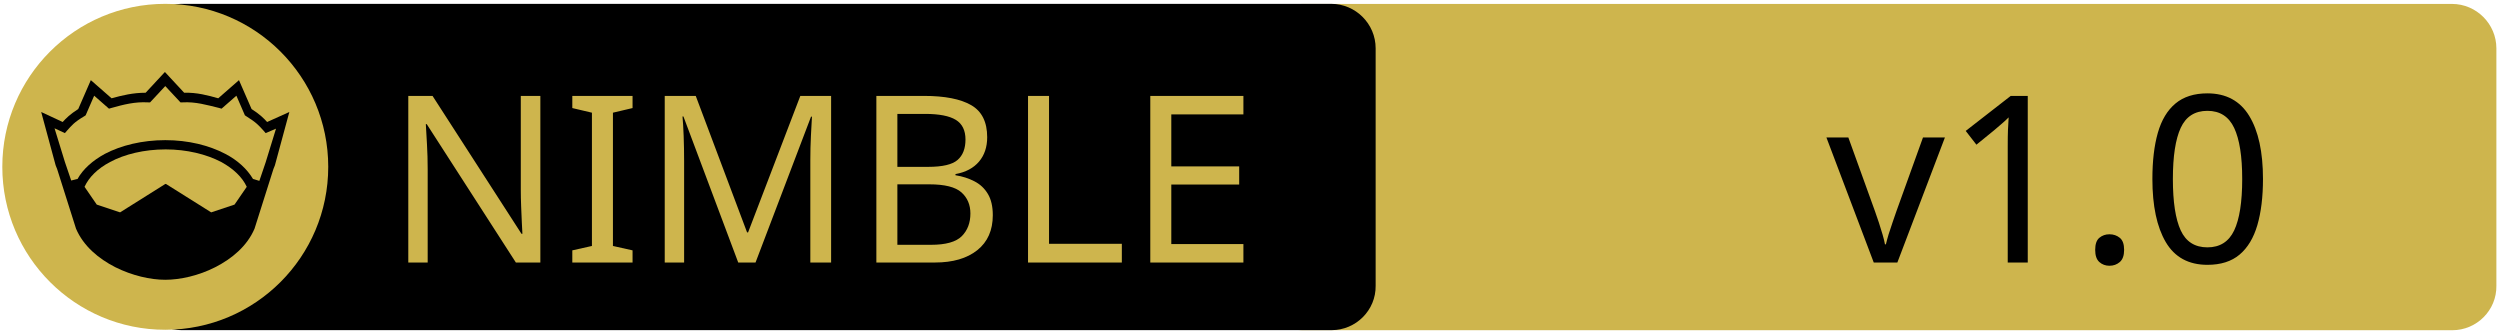
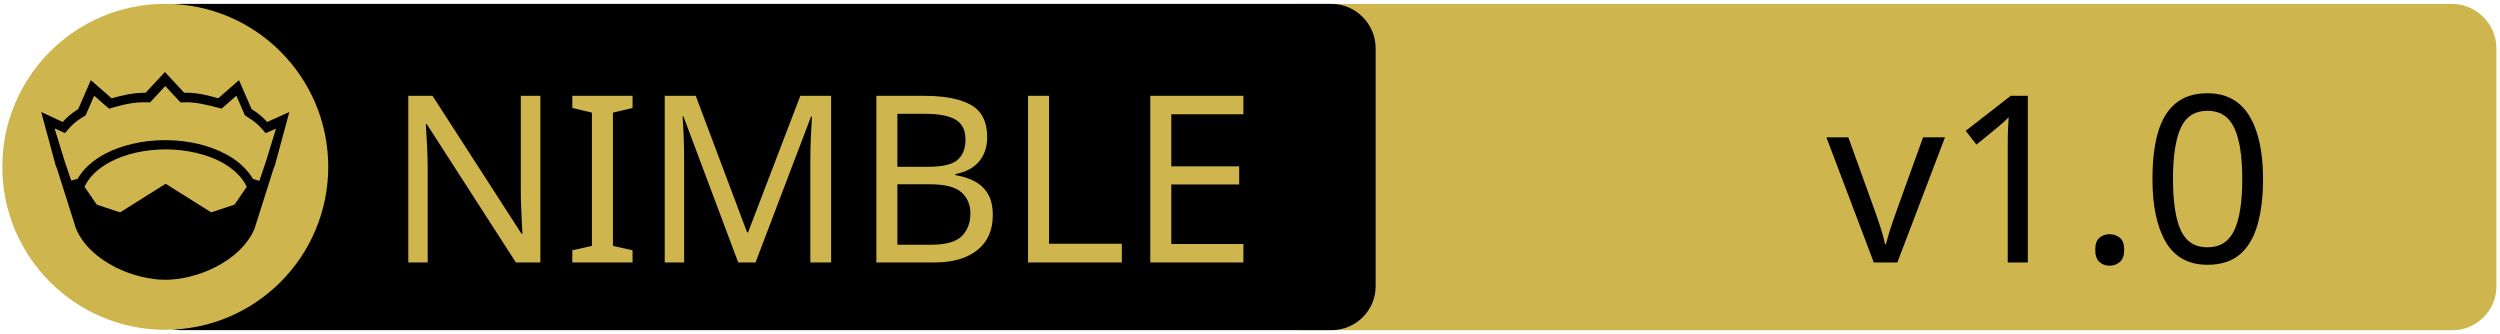
<svg xmlns="http://www.w3.org/2000/svg" xmlns:xlink="http://www.w3.org/1999/xlink" width="675" height="90" xml:space="preserve" version="1.1">
  <a xlink:href="https://github.com/dom96/vec">
    <g>
      <path fill="#CEB54D" id="svg_15" d="m662.123,89.159l-310.5,0c-6.6,0 -12,-5.4 -12,-12l0,-64.1c0,-6.6 5.4,-12 12,-12l310.4,0c6.6,0 12,5.4 12,12l0,64.1c0.1,6.6 -5.3,12 -11.9,12z" />
      <path id="svg_1" d="m359.524,89.139l-310.5,0c-6.6,0 -12,-5.4 -12,-12l0,-64.1c0,-6.6 5.4,-12 12,-12l310.4,0c6.6,0 12,5.4 12,12l0,64.1c0.1,6.6 -5.3,12 -11.9,12z" />
      <rect id="svg_2" fill="none" height="45.9" width="315.3" class="st0" y="24.539" x="60.224" />
      <circle id="svg_4" fill="#CEB54D" r="44" cy="45.039" cx="44.624" class="st1" />
      <g id="XMLID_4_">
        <path id="svg_5" d="m78.124,30.239l-3.9,14.4l-0.4,1l-5.1,16.1c0,0 0,0 0,0c-2,4.7 -6.1,8.1 -10.6,10.4c-4.5,2.3 -9.5,3.4 -13.5,3.4c-4,0 -8.9,-1.1 -13.5,-3.4c-4.5,-2.3 -8.6,-5.7 -10.6,-10.4c0,0 0,0 0,0l-5.1,-16.1l-0.4,-1l-3.9,-14.4l5.8,2.7c0.9,-1 2,-2.1 4.2,-3.5l3.4,-7.8l5.6,4.9c2.9,-0.8 5.8,-1.5 9.2,-1.5l5.2,-5.6l5.2,5.6c3.4,-0.1 6.4,0.7 9.2,1.5l5.6,-4.9l3.4,7.8c2.2,1.4 3.3,2.5 4.2,3.5l6,-2.7z" />
        <g id="XMLID_6_">
          <g id="svg_6">
            <path id="svg_7" fill="#CEB54D" d="m66.624,50.439l-3.3,4.8l-6.3,2.1l-12.1,-7.6c-0.1,-0.1 -0.3,-0.1 -0.4,0l-12.1,7.6l-6.3,-2.1l-3.3,-4.8c1.2,-2.6 3.5,-4.9 6.9,-6.7c3.9,-2.1 9.2,-3.4 15,-3.4c5.7,0 11,1.3 15,3.4c3.3,1.8 5.7,4.1 6.9,6.7z" class="st1" />
          </g>
          <g id="svg_8" />
        </g>
        <g id="XMLID_5_">
          <g id="svg_9">
            <path id="svg_10" fill="#CEB54D" d="m74.524,34.739l-2.8,9.1l-1.7,5l-1.6,-0.5c0,0 -0.1,0 -0.1,0c-1.6,-2.7 -4.2,-5.1 -7.5,-6.8c-4.4,-2.3 -10,-3.7 -16.2,-3.7c-6.2,0 -11.9,1.4 -16.3,3.7c-3.3,1.8 -5.9,4.1 -7.4,6.8c0,0 -0.1,0 -0.1,0l-1.6,0.4l-1.7,-5l-2.8,-9.1l2.8,1.3l0.6,-0.7c1.2,-1.3 1.8,-2.2 4.7,-3.9l0.3,-0.2l2.3,-5.3l4,3.5l0.7,-0.2c3.2,-0.9 6.3,-1.7 9.8,-1.5l0.6,0l4.1,-4.4l4.1,4.4l0.6,0c3.5,-0.2 6.5,0.7 9.8,1.5l0.7,0.2l4,-3.5l2.3,5.3l0.3,0.2c2.9,1.8 3.5,2.6 4.7,3.9l0.6,0.7l2.8,-1.2z" class="st1" />
          </g>
          <g id="svg_11" />
        </g>
      </g>
-       <text x="-442" y="-350" id="svg_16" font-size="63px" font-family="'PT Sans Caption'" fill="#CEB54D" class="st1 st2 st3" transform="matrix(1 0 0 1 546.13 420.879)">NIMBLE</text>
-       <text x="-53.0" y="-350" id="svg_17" font-size="63px" font-family="'PT Sans Caption'" fill="#000000" class="st1 st2 st3" transform="matrix(1 0 0 1 546.13 420.879)">v1.0</text>
+       <text x="-442" y="-350.021" id="svg_16" font-size="63px" font-family="'PT Sans Caption'" fill="#CEB54D" class="st1 st2 st3" transform="matrix(1 0 0 1 546.13 420.879)">NIMBLE</text>
+       <text x="-53.0" y="-350.012" id="svg_17" font-size="63.012px" font-family="'PT Sans Caption'" fill="#000000" class="st1 st2 st3" transform="matrix(1 0 0 1 546.13 420.879)">v1.0</text>
    </g>
  </a>
</svg>
